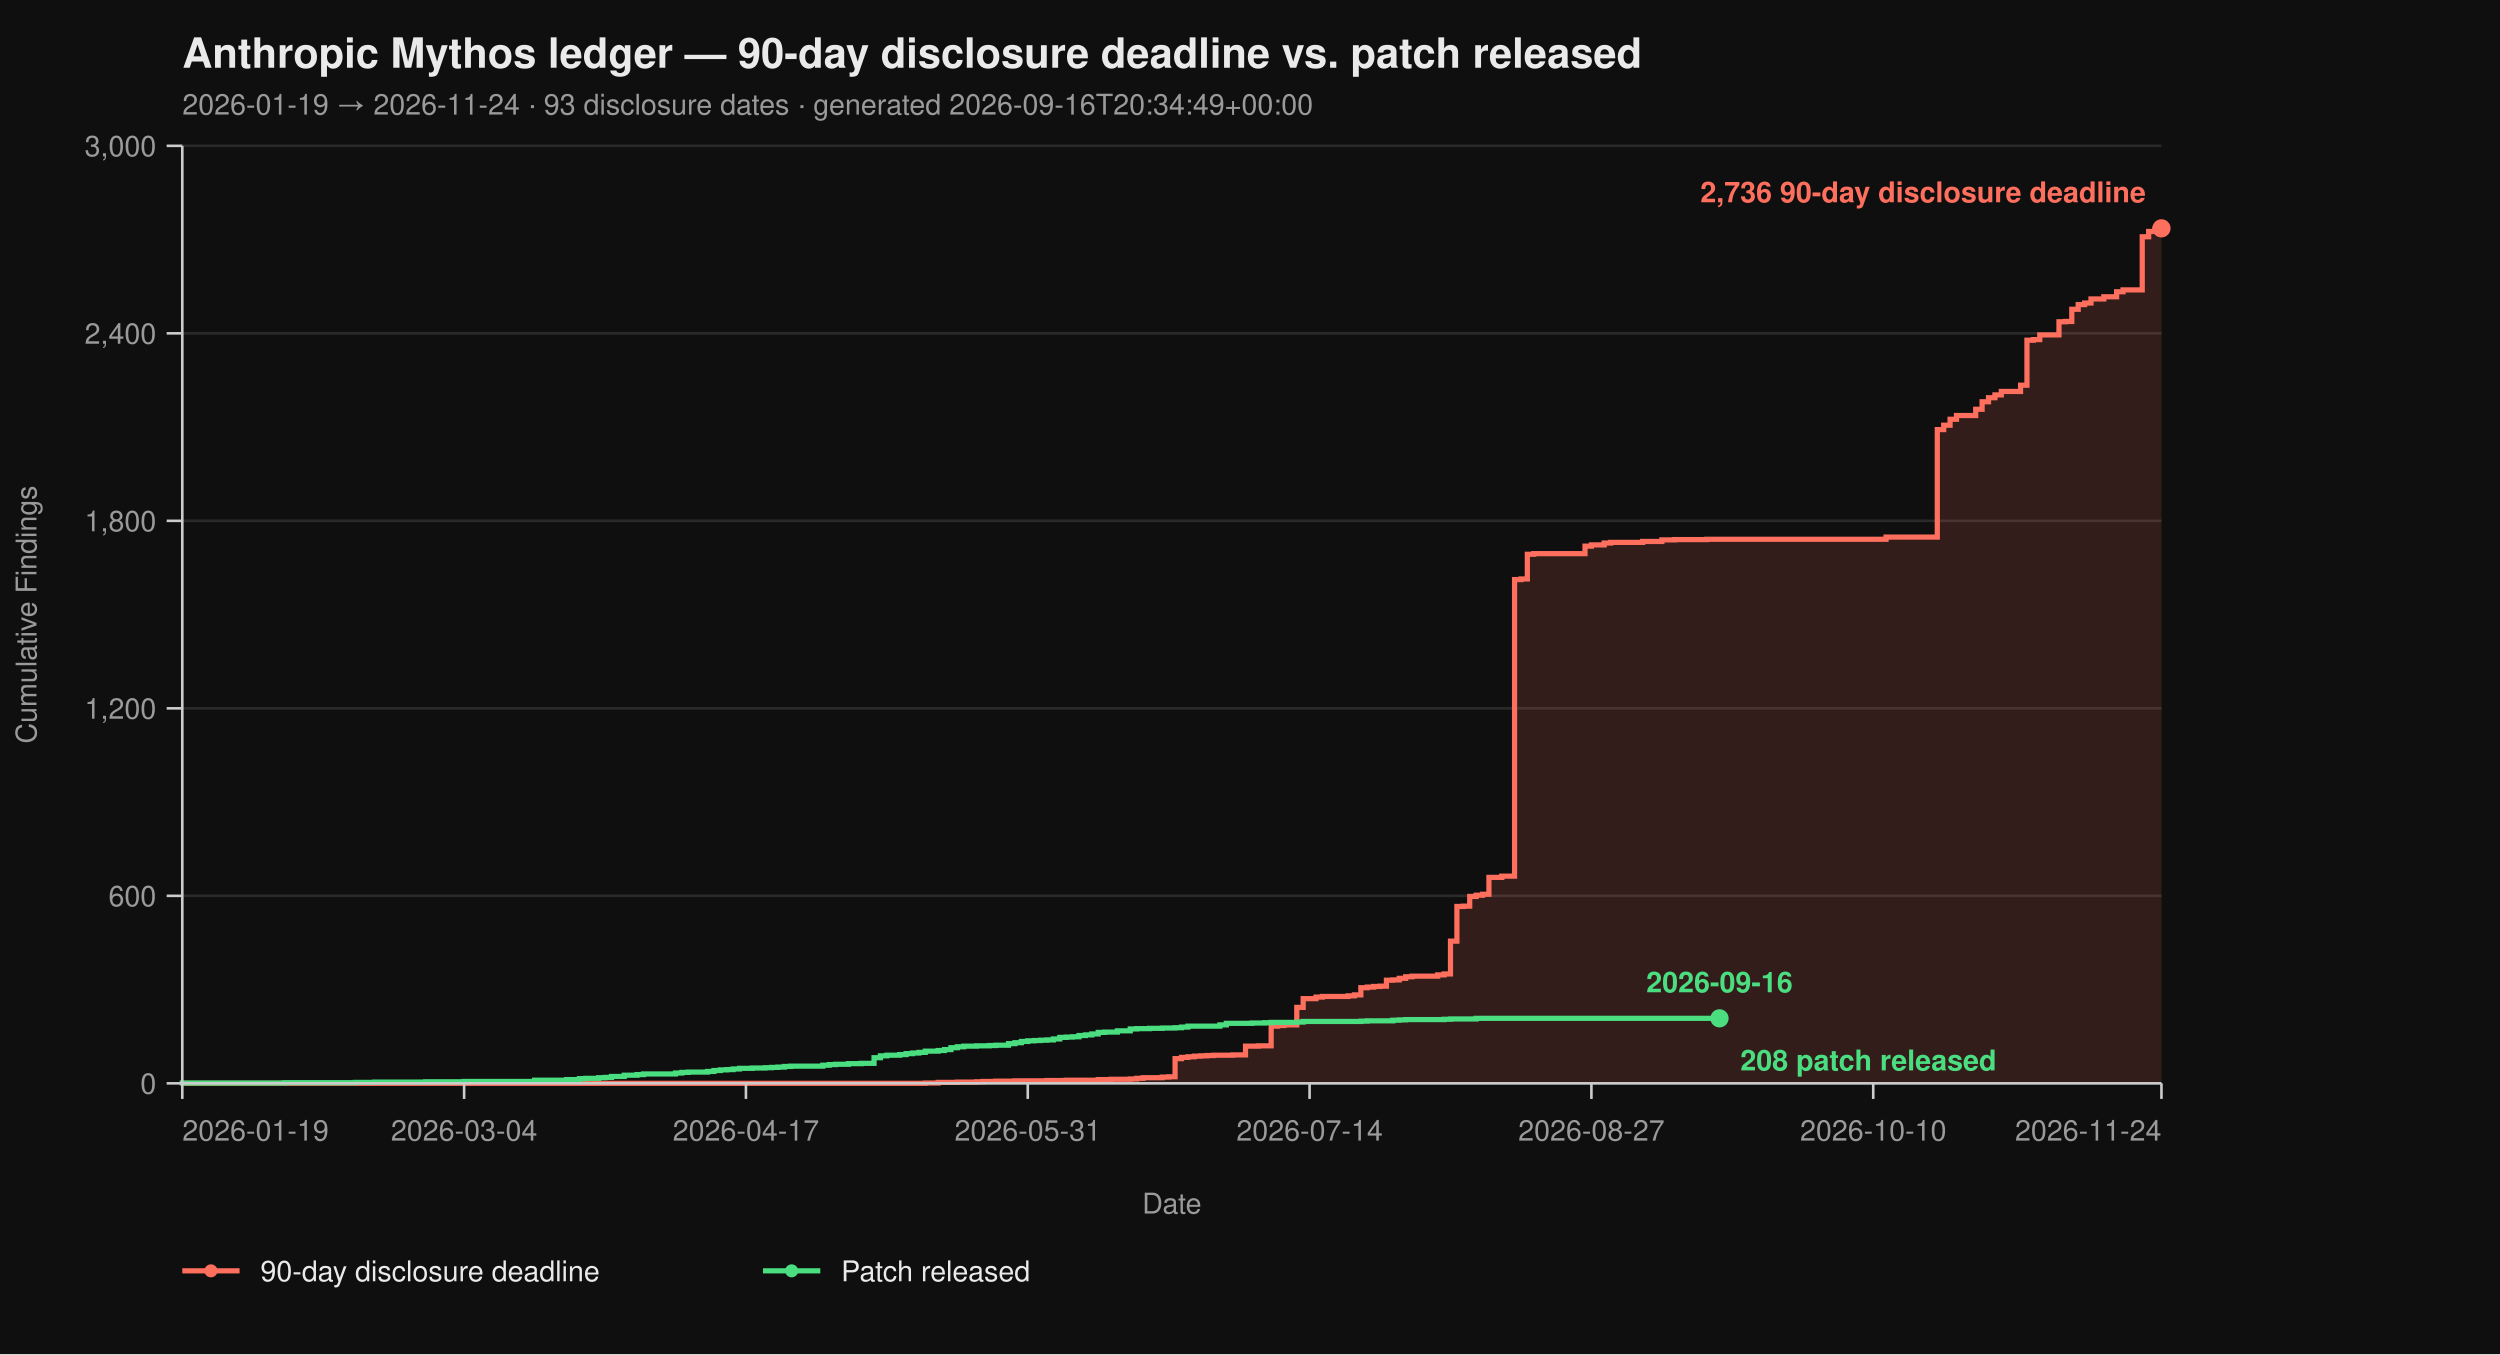
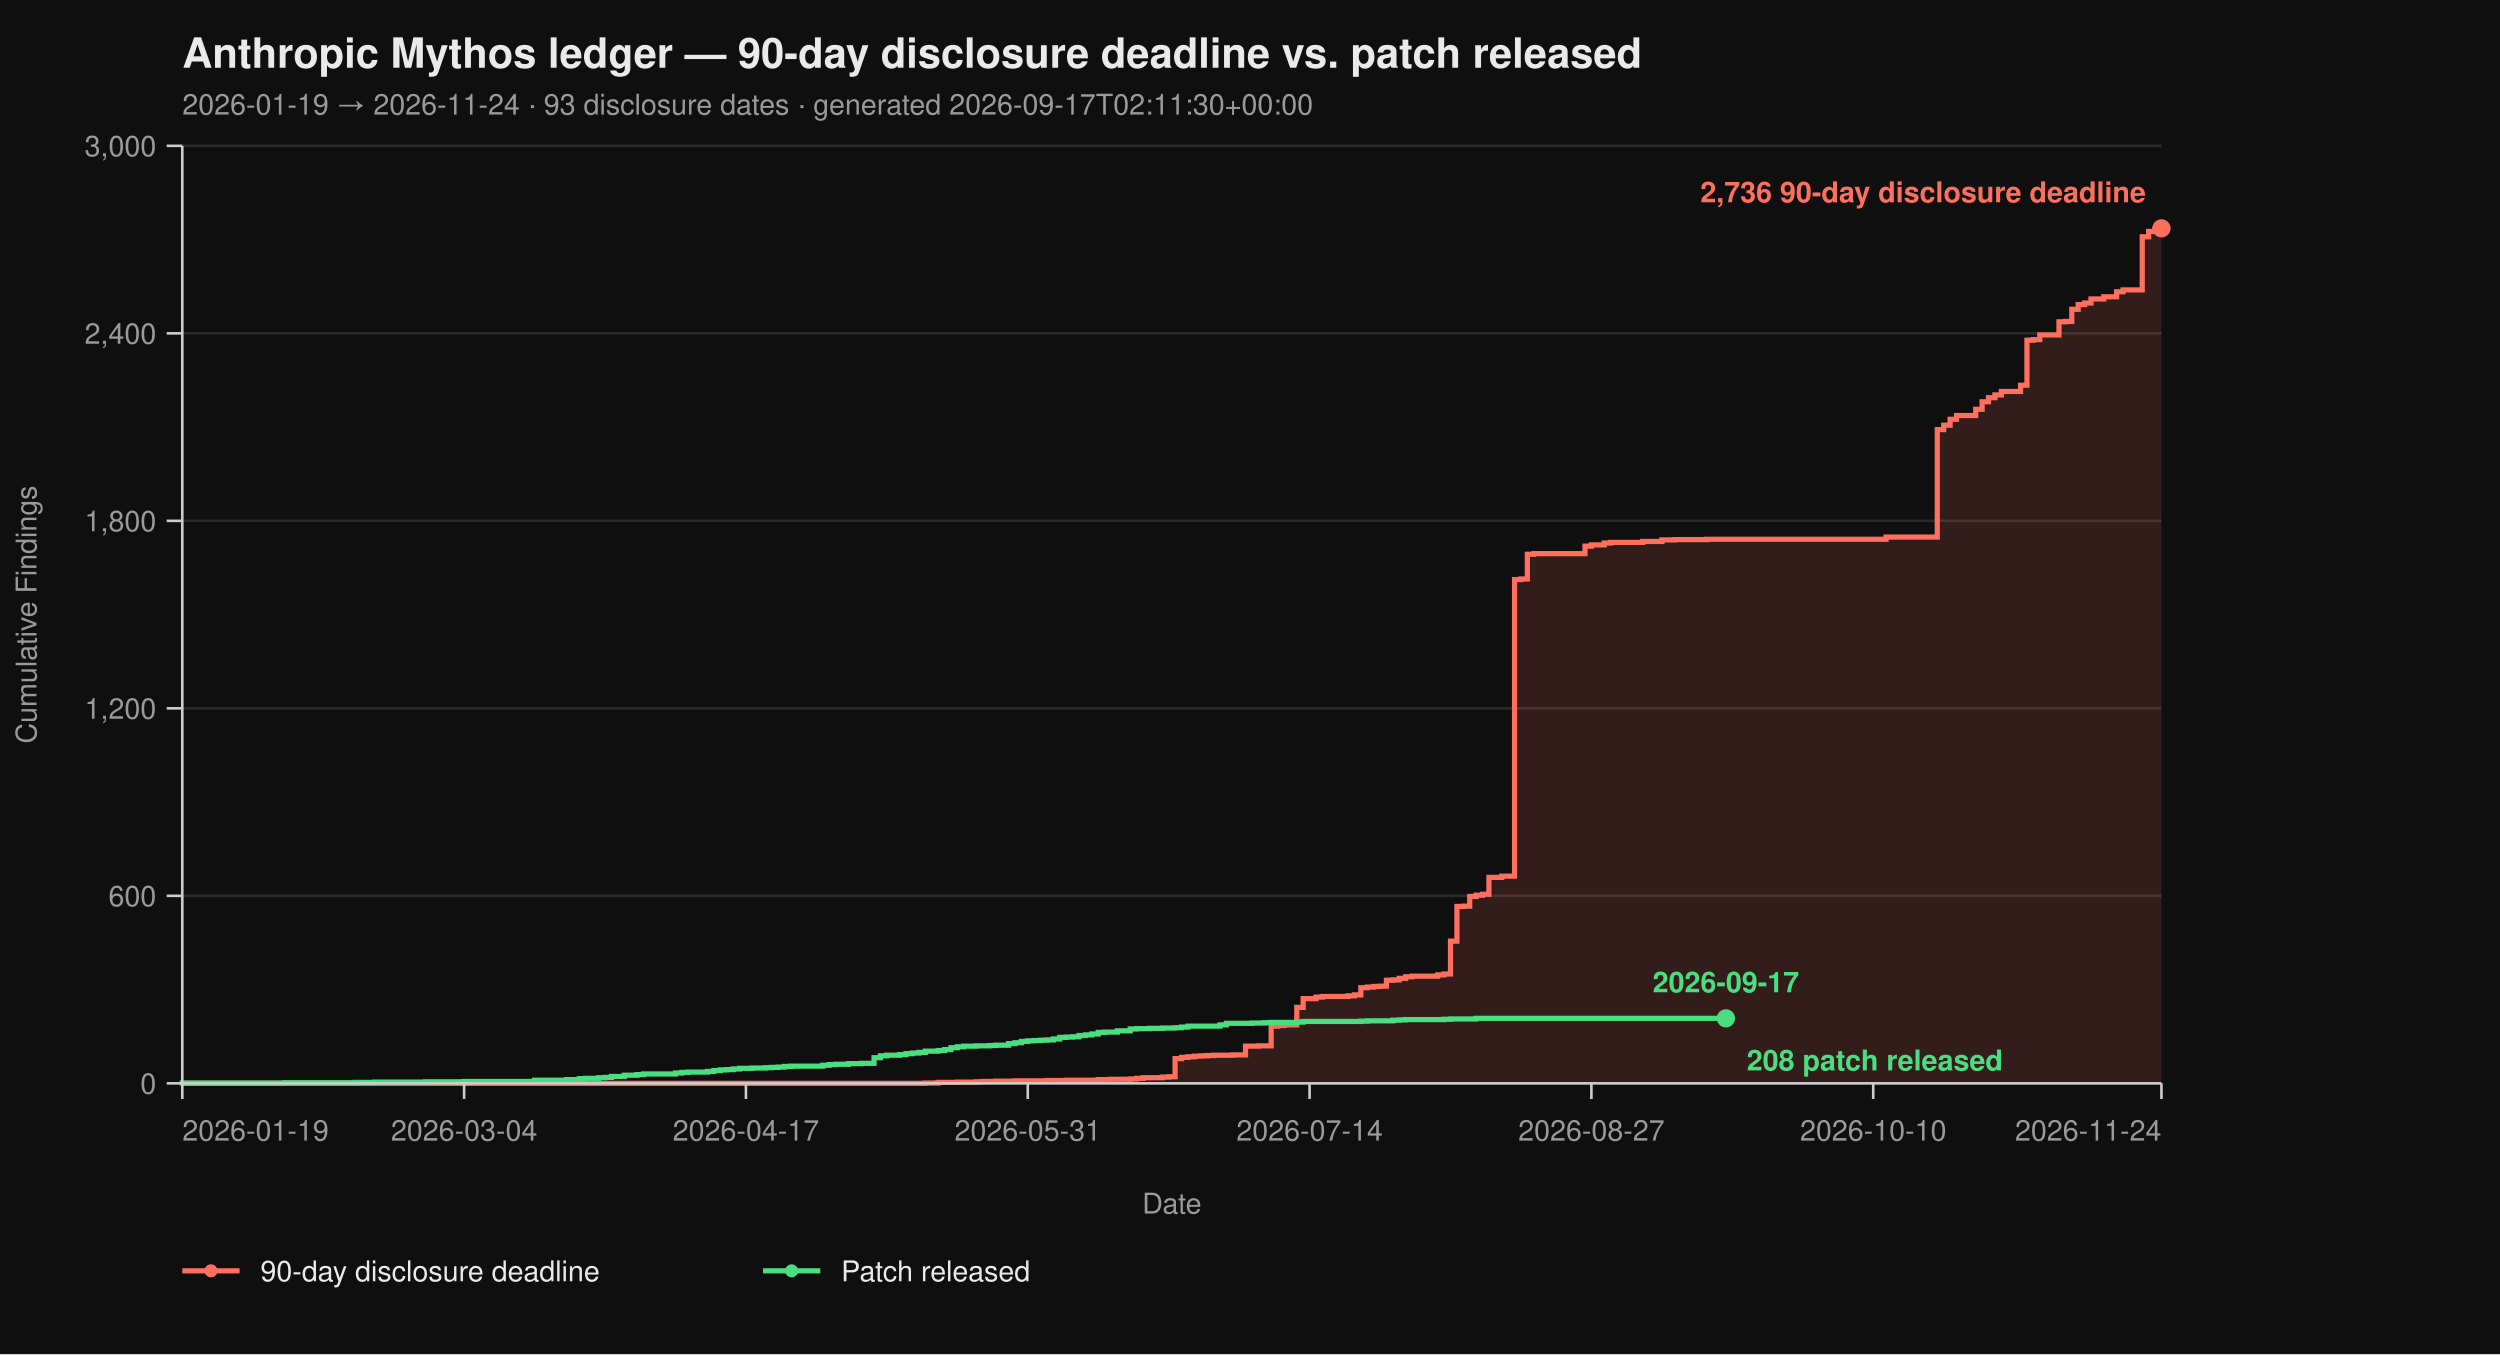
<svg xmlns="http://www.w3.org/2000/svg" viewBox="0 0 960 520" width="960" height="520" font-family="-apple-system, BlinkMacSystemFont, 'Segoe UI', Helvetica, Arial, sans-serif">
  <rect width="100%" height="100%" fill="#0f0f0f" />
  <text x="70" y="26" fill="#eaeaea" font-size="16" font-weight="700">Anthropic Mythos ledger — 90-day disclosure deadline vs. patch released</text>
-   <text x="70" y="44" fill="#9a9a9a" font-size="11">2026-01-19 → 2026-11-24  ·  93 disclosure dates  ·  generated 2026-09-16T20:34:49+00:00</text>
+   <text x="70" y="44" fill="#9a9a9a" font-size="11">2026-01-19 → 2026-11-24  ·  93 disclosure dates  ·  generated 2026-09-17T02:11:30+00:00</text>
  <line x1="70" y1="416.00" x2="830" y2="416.00" stroke="#2a2a2a" stroke-width="1" />
  <line x1="70" y1="344.00" x2="830" y2="344.00" stroke="#2a2a2a" stroke-width="1" />
  <line x1="70" y1="272.00" x2="830" y2="272.00" stroke="#2a2a2a" stroke-width="1" />
  <line x1="70" y1="200.00" x2="830" y2="200.00" stroke="#2a2a2a" stroke-width="1" />
  <line x1="70" y1="128.00" x2="830" y2="128.00" stroke="#2a2a2a" stroke-width="1" />
  <line x1="70" y1="56.00" x2="830" y2="56.00" stroke="#2a2a2a" stroke-width="1" />
  <path d="M 70.00 416.00 L 355.31 416.00 L 355.31 415.88 L 360.23 415.88 L 360.23 415.64 L 367.61 415.64 L 367.61 415.52 L 374.98 415.52 L 374.98 415.40 L 377.44 415.40 L 377.44 415.28 L 382.36 415.28 L 382.36 415.16 L 389.74 415.16 L 389.74 415.04 L 402.04 415.04 L 402.04 414.92 L 409.42 414.92 L 409.42 414.80 L 421.72 414.80 L 421.72 414.56 L 426.63 414.56 L 426.63 414.44 L 434.01 414.44 L 434.01 414.32 L 436.47 414.32 L 436.47 414.08 L 438.93 414.08 L 438.93 413.84 L 446.31 413.84 L 446.31 413.60 L 448.77 413.60 L 448.77 413.48 L 451.23 413.48 L 451.23 406.52 L 453.69 406.52 L 453.69 406.04 L 456.15 406.04 L 456.15 405.80 L 458.61 405.80 L 458.61 405.56 L 461.07 405.56 L 461.07 405.44 L 463.53 405.44 L 463.53 405.32 L 465.99 405.32 L 465.99 405.20 L 473.37 405.20 L 473.37 405.08 L 478.28 405.08 L 478.28 401.72 L 483.20 401.72 L 483.20 401.60 L 488.12 401.60 L 488.12 394.04 L 490.58 394.04 L 490.58 393.80 L 493.04 393.80 L 493.04 393.56 L 497.96 393.56 L 497.96 386.84 L 500.42 386.84 L 500.42 383.48 L 505.34 383.48 L 505.34 382.88 L 507.80 382.88 L 507.80 382.64 L 517.64 382.64 L 517.64 382.40 L 520.10 382.40 L 520.10 382.04 L 522.56 382.04 L 522.56 379.28 L 525.02 379.28 L 525.02 379.04 L 527.48 379.04 L 527.48 378.80 L 529.94 378.80 L 529.94 378.68 L 532.39 378.68 L 532.39 376.40 L 534.85 376.40 L 534.85 376.28 L 537.31 376.28 L 537.31 375.68 L 539.77 375.68 L 539.77 375.08 L 542.23 375.08 L 542.23 374.84 L 552.07 374.84 L 552.07 374.36 L 554.53 374.36 L 554.53 374.00 L 556.99 374.00 L 556.99 361.40 L 559.45 361.40 L 559.45 348.08 L 561.91 348.08 L 561.91 347.96 L 564.37 347.96 L 564.37 344.24 L 566.83 344.24 L 566.83 343.76 L 569.29 343.76 L 569.29 343.40 L 571.75 343.40 L 571.75 336.92 L 576.67 336.92 L 576.67 336.44 L 581.59 336.44 L 581.59 222.56 L 584.05 222.56 L 584.05 222.32 L 586.50 222.32 L 586.50 212.84 L 588.96 212.84 L 588.96 212.60 L 608.64 212.60 L 608.64 209.72 L 611.10 209.72 L 611.10 209.24 L 616.02 209.24 L 616.02 208.52 L 618.48 208.52 L 618.48 208.28 L 630.78 208.28 L 630.78 207.92 L 638.16 207.92 L 638.16 207.32 L 643.07 207.32 L 643.07 207.20 L 655.37 207.20 L 655.37 207.08 L 724.24 207.08 L 724.24 206.24 L 743.92 206.24 L 743.92 164.96 L 746.38 164.96 L 746.38 163.28 L 748.83 163.28 L 748.83 161.00 L 751.29 161.00 L 751.29 159.56 L 758.67 159.56 L 758.67 157.16 L 761.13 157.16 L 761.13 154.28 L 763.59 154.28 L 763.59 152.72 L 766.05 152.72 L 766.05 151.64 L 768.51 151.64 L 768.51 150.32 L 775.89 150.32 L 775.89 147.92 L 778.35 147.92 L 778.35 130.64 L 780.81 130.64 L 780.81 130.40 L 783.27 130.40 L 783.27 128.60 L 790.65 128.60 L 790.65 123.56 L 793.11 123.56 L 793.11 123.44 L 795.57 123.44 L 795.57 118.76 L 798.03 118.76 L 798.03 116.96 L 800.49 116.96 L 800.49 116.36 L 802.94 116.36 L 802.94 114.80 L 807.86 114.80 L 807.86 113.96 L 812.78 113.96 L 812.78 112.04 L 815.24 112.04 L 815.24 111.32 L 822.62 111.32 L 822.62 90.92 L 825.08 90.92 L 825.08 88.88 L 827.54 88.88 L 827.54 87.92 L 830.00 87.92 L 830.00 87.68 L 830.00 87.68 L 830.00 416.00 Z" fill="#ff6f5e26" stroke="none" />
  <path d="M 70.00 416.00 L 355.31 416.00 L 355.31 415.88 L 360.23 415.88 L 360.23 415.64 L 367.61 415.64 L 367.61 415.52 L 374.98 415.52 L 374.98 415.40 L 377.44 415.40 L 377.44 415.28 L 382.36 415.28 L 382.36 415.16 L 389.74 415.16 L 389.74 415.04 L 402.04 415.04 L 402.04 414.92 L 409.42 414.92 L 409.42 414.80 L 421.72 414.80 L 421.72 414.56 L 426.63 414.56 L 426.63 414.44 L 434.01 414.44 L 434.01 414.32 L 436.47 414.32 L 436.47 414.08 L 438.93 414.08 L 438.93 413.84 L 446.31 413.84 L 446.31 413.60 L 448.77 413.60 L 448.77 413.48 L 451.23 413.48 L 451.23 406.52 L 453.69 406.52 L 453.69 406.04 L 456.15 406.04 L 456.15 405.80 L 458.61 405.80 L 458.61 405.56 L 461.07 405.56 L 461.07 405.44 L 463.53 405.44 L 463.53 405.32 L 465.99 405.32 L 465.99 405.20 L 473.37 405.20 L 473.37 405.08 L 478.28 405.08 L 478.28 401.72 L 483.20 401.72 L 483.20 401.60 L 488.12 401.60 L 488.12 394.04 L 490.58 394.04 L 490.58 393.80 L 493.04 393.80 L 493.04 393.56 L 497.96 393.56 L 497.96 386.84 L 500.42 386.84 L 500.42 383.48 L 505.34 383.48 L 505.34 382.88 L 507.80 382.88 L 507.80 382.64 L 517.64 382.64 L 517.64 382.40 L 520.10 382.40 L 520.10 382.04 L 522.56 382.04 L 522.56 379.28 L 525.02 379.28 L 525.02 379.04 L 527.48 379.04 L 527.48 378.80 L 529.94 378.80 L 529.94 378.68 L 532.39 378.68 L 532.39 376.40 L 534.85 376.40 L 534.85 376.28 L 537.31 376.28 L 537.31 375.68 L 539.77 375.68 L 539.77 375.08 L 542.23 375.08 L 542.23 374.84 L 552.07 374.84 L 552.07 374.36 L 554.53 374.36 L 554.53 374.00 L 556.99 374.00 L 556.99 361.40 L 559.45 361.40 L 559.45 348.08 L 561.91 348.08 L 561.91 347.96 L 564.37 347.96 L 564.37 344.24 L 566.83 344.24 L 566.83 343.76 L 569.29 343.76 L 569.29 343.40 L 571.75 343.40 L 571.75 336.92 L 576.67 336.92 L 576.67 336.44 L 581.59 336.44 L 581.59 222.56 L 584.05 222.56 L 584.05 222.32 L 586.50 222.32 L 586.50 212.84 L 588.96 212.84 L 588.96 212.60 L 608.64 212.60 L 608.64 209.72 L 611.10 209.72 L 611.10 209.24 L 616.02 209.24 L 616.02 208.52 L 618.48 208.52 L 618.48 208.28 L 630.78 208.28 L 630.78 207.92 L 638.16 207.92 L 638.16 207.32 L 643.07 207.32 L 643.07 207.20 L 655.37 207.20 L 655.37 207.08 L 724.24 207.08 L 724.24 206.24 L 743.92 206.24 L 743.92 164.96 L 746.38 164.96 L 746.38 163.28 L 748.83 163.28 L 748.83 161.00 L 751.29 161.00 L 751.29 159.56 L 758.67 159.56 L 758.67 157.16 L 761.13 157.16 L 761.13 154.28 L 763.59 154.28 L 763.59 152.72 L 766.05 152.72 L 766.05 151.64 L 768.51 151.64 L 768.51 150.32 L 775.89 150.32 L 775.89 147.92 L 778.35 147.92 L 778.35 130.64 L 780.81 130.64 L 780.81 130.40 L 783.27 130.40 L 783.27 128.60 L 790.65 128.60 L 790.65 123.56 L 793.11 123.56 L 793.11 123.44 L 795.57 123.44 L 795.57 118.76 L 798.03 118.76 L 798.03 116.96 L 800.49 116.96 L 800.49 116.36 L 802.94 116.36 L 802.94 114.80 L 807.86 114.80 L 807.86 113.96 L 812.78 113.96 L 812.78 112.04 L 815.24 112.04 L 815.24 111.32 L 822.62 111.32 L 822.62 90.92 L 825.08 90.92 L 825.08 88.88 L 827.54 88.88 L 827.54 87.92 L 830.00 87.92 L 830.00 87.68 L 830.00 87.68" fill="none" stroke="#ff6f5e" stroke-width="2" stroke-linejoin="miter" stroke-linecap="butt" />
-   <path d="M 70.00 416.00 L 70.00 416.00 L 70.00 415.88 L 109.35 415.88 L 109.35 415.76 L 136.41 415.76 L 136.41 415.64 L 143.79 415.64 L 143.79 415.52 L 163.46 415.52 L 163.46 415.40 L 178.22 415.40 L 178.22 415.28 L 205.28 415.28 L 205.28 414.80 L 217.57 414.80 L 217.57 414.56 L 222.49 414.56 L 222.49 414.20 L 224.95 414.20 L 224.95 414.08 L 229.87 414.08 L 229.87 413.84 L 232.33 413.84 L 232.33 413.72 L 234.79 413.72 L 234.79 413.36 L 239.71 413.36 L 239.71 412.88 L 244.63 412.88 L 244.63 412.64 L 247.09 412.64 L 247.09 412.40 L 259.39 412.40 L 259.39 412.04 L 261.84 412.04 L 261.84 411.80 L 264.30 411.80 L 264.30 411.68 L 271.68 411.68 L 271.68 411.44 L 274.14 411.44 L 274.14 411.08 L 276.60 411.08 L 276.60 410.84 L 279.06 410.84 L 279.06 410.72 L 281.52 410.72 L 281.52 410.48 L 283.98 410.48 L 283.98 410.24 L 288.90 410.24 L 288.90 410.12 L 293.82 410.12 L 293.82 410.00 L 296.28 410.00 L 296.28 409.88 L 298.74 409.88 L 298.74 409.76 L 301.20 409.76 L 301.20 409.52 L 303.66 409.52 L 303.66 409.40 L 315.95 409.40 L 315.95 409.04 L 318.41 409.04 L 318.41 408.80 L 320.87 408.80 L 320.87 408.68 L 325.79 408.68 L 325.79 408.44 L 330.71 408.44 L 330.71 408.32 L 335.63 408.32 L 335.63 406.16 L 338.09 406.16 L 338.09 405.44 L 340.55 405.44 L 340.55 405.20 L 345.47 405.20 L 345.47 404.96 L 347.93 404.96 L 347.93 404.60 L 350.39 404.60 L 350.39 404.36 L 352.85 404.36 L 352.85 404.12 L 355.31 404.12 L 355.31 403.64 L 360.23 403.64 L 360.23 403.40 L 362.69 403.40 L 362.69 403.04 L 365.15 403.04 L 365.15 402.32 L 367.61 402.32 L 367.61 401.96 L 370.06 401.96 L 370.06 401.72 L 374.98 401.72 L 374.98 401.60 L 379.90 401.60 L 379.90 401.48 L 382.36 401.48 L 382.36 401.36 L 387.28 401.36 L 387.28 400.76 L 389.74 400.76 L 389.74 400.40 L 392.20 400.40 L 392.20 399.92 L 394.66 399.92 L 394.66 399.68 L 397.12 399.68 L 397.12 399.56 L 399.58 399.56 L 399.58 399.44 L 402.04 399.44 L 402.04 399.32 L 404.50 399.32 L 404.50 398.96 L 406.96 398.96 L 406.96 398.36 L 409.42 398.36 L 409.42 398.24 L 411.88 398.24 L 411.88 398.12 L 414.34 398.12 L 414.34 397.64 L 416.80 397.64 L 416.80 397.40 L 419.26 397.40 L 419.26 397.04 L 421.72 397.04 L 421.72 396.44 L 424.17 396.44 L 424.17 396.32 L 429.09 396.32 L 429.09 395.84 L 434.01 395.84 L 434.01 395.12 L 436.47 395.12 L 436.47 395.00 L 441.39 395.00 L 441.39 394.88 L 446.31 394.88 L 446.31 394.76 L 451.23 394.76 L 451.23 394.64 L 453.69 394.64 L 453.69 394.40 L 456.15 394.40 L 456.15 394.04 L 468.45 394.04 L 468.45 393.56 L 470.91 393.56 L 470.91 392.96 L 480.74 392.96 L 480.74 392.84 L 485.66 392.84 L 485.66 392.72 L 488.12 392.72 L 488.12 392.60 L 497.96 392.60 L 497.96 392.48 L 500.42 392.48 L 500.42 392.24 L 522.56 392.24 L 522.56 392.12 L 525.02 392.12 L 525.02 392.00 L 534.85 392.00 L 534.85 391.76 L 537.31 391.76 L 537.31 391.64 L 539.77 391.64 L 539.77 391.52 L 554.53 391.52 L 554.53 391.40 L 556.99 391.40 L 556.99 391.28 L 566.83 391.28 L 566.83 391.04 L 660.29 391.04" fill="none" stroke="#4ade80" stroke-width="2" stroke-linejoin="miter" stroke-linecap="butt" />
+   <path d="M 70.00 416.00 L 70.00 416.00 L 70.00 415.88 L 109.35 415.88 L 109.35 415.76 L 136.41 415.76 L 136.41 415.64 L 143.79 415.64 L 143.79 415.52 L 163.46 415.52 L 163.46 415.40 L 178.22 415.40 L 178.22 415.28 L 205.28 415.28 L 205.28 414.80 L 217.57 414.80 L 217.57 414.56 L 222.49 414.56 L 222.49 414.20 L 224.95 414.20 L 224.95 414.08 L 229.87 414.08 L 229.87 413.84 L 232.33 413.84 L 232.33 413.72 L 234.79 413.72 L 234.79 413.36 L 239.71 413.36 L 239.71 412.88 L 244.63 412.88 L 244.63 412.64 L 247.09 412.64 L 247.09 412.40 L 259.39 412.40 L 259.39 412.04 L 261.84 412.04 L 261.84 411.80 L 264.30 411.80 L 264.30 411.68 L 271.68 411.68 L 271.68 411.44 L 274.14 411.44 L 274.14 411.08 L 276.60 411.08 L 276.60 410.84 L 279.06 410.84 L 279.06 410.72 L 281.52 410.72 L 281.52 410.48 L 283.98 410.48 L 283.98 410.24 L 288.90 410.24 L 288.90 410.12 L 293.82 410.12 L 293.82 410.00 L 296.28 410.00 L 296.28 409.88 L 298.74 409.88 L 298.74 409.76 L 301.20 409.76 L 301.20 409.52 L 303.66 409.52 L 303.66 409.40 L 315.95 409.40 L 315.95 409.04 L 318.41 409.04 L 318.41 408.80 L 320.87 408.80 L 320.87 408.68 L 325.79 408.68 L 325.79 408.44 L 330.71 408.44 L 330.71 408.32 L 335.63 408.32 L 335.63 406.16 L 338.09 406.16 L 338.09 405.44 L 340.55 405.44 L 340.55 405.20 L 345.47 405.20 L 345.47 404.96 L 347.93 404.96 L 347.93 404.60 L 350.39 404.60 L 350.39 404.36 L 352.85 404.36 L 352.85 404.12 L 355.31 404.12 L 355.31 403.64 L 360.23 403.64 L 360.23 403.40 L 362.69 403.40 L 362.69 403.04 L 365.15 403.04 L 365.15 402.32 L 367.61 402.32 L 367.61 401.96 L 370.06 401.96 L 370.06 401.72 L 374.98 401.72 L 374.98 401.60 L 379.90 401.60 L 379.90 401.48 L 382.36 401.48 L 382.36 401.36 L 387.28 401.36 L 387.28 400.76 L 389.74 400.76 L 389.74 400.40 L 392.20 400.40 L 392.20 399.92 L 394.66 399.92 L 394.66 399.68 L 397.12 399.68 L 397.12 399.56 L 399.58 399.56 L 399.58 399.44 L 402.04 399.44 L 402.04 399.32 L 404.50 399.32 L 404.50 398.96 L 406.96 398.96 L 406.96 398.36 L 409.42 398.36 L 409.42 398.24 L 411.88 398.24 L 411.88 398.12 L 414.34 398.12 L 414.34 397.64 L 416.80 397.64 L 416.80 397.40 L 419.26 397.40 L 419.26 397.04 L 421.72 397.04 L 421.72 396.44 L 424.17 396.44 L 424.17 396.32 L 429.09 396.32 L 429.09 395.84 L 434.01 395.84 L 434.01 395.12 L 436.47 395.12 L 436.47 395.00 L 441.39 395.00 L 441.39 394.88 L 446.31 394.88 L 446.31 394.76 L 451.23 394.76 L 451.23 394.64 L 453.69 394.64 L 453.69 394.40 L 456.15 394.40 L 456.15 394.04 L 468.45 394.04 L 468.45 393.56 L 470.91 393.56 L 470.91 392.96 L 480.74 392.96 L 480.74 392.84 L 485.66 392.84 L 485.66 392.72 L 488.12 392.72 L 488.12 392.60 L 497.96 392.60 L 497.96 392.48 L 500.42 392.48 L 500.42 392.24 L 522.56 392.24 L 522.56 392.12 L 525.02 392.12 L 525.02 392.00 L 534.85 392.00 L 534.85 391.76 L 537.31 391.76 L 537.31 391.64 L 539.77 391.64 L 539.77 391.52 L 554.53 391.52 L 554.53 391.40 L 556.99 391.40 L 556.99 391.28 L 566.83 391.28 L 566.83 391.04 L 662.75 391.04" fill="none" stroke="#4ade80" stroke-width="2" stroke-linejoin="miter" stroke-linecap="butt" />
  <line x1="70" y1="56" x2="70" y2="416" stroke="#cccccc" stroke-width="1" />
  <line x1="70" y1="416" x2="830" y2="416" stroke="#cccccc" stroke-width="1" />
  <line x1="64" y1="416.00" x2="70" y2="416.00" stroke="#cccccc" stroke-width="1" />
  <line x1="64" y1="344.00" x2="70" y2="344.00" stroke="#cccccc" stroke-width="1" />
  <line x1="64" y1="272.00" x2="70" y2="272.00" stroke="#cccccc" stroke-width="1" />
  <line x1="64" y1="200.00" x2="70" y2="200.00" stroke="#cccccc" stroke-width="1" />
  <line x1="64" y1="128.00" x2="70" y2="128.00" stroke="#cccccc" stroke-width="1" />
  <line x1="64" y1="56.00" x2="70" y2="56.00" stroke="#cccccc" stroke-width="1" />
  <text x="60" y="420.00" text-anchor="end" fill="#9a9a9a" font-size="11">0</text>
  <text x="60" y="348.00" text-anchor="end" fill="#9a9a9a" font-size="11">600</text>
  <text x="60" y="276.00" text-anchor="end" fill="#9a9a9a" font-size="11">1,200</text>
  <text x="60" y="204.00" text-anchor="end" fill="#9a9a9a" font-size="11">1,800</text>
  <text x="60" y="132.00" text-anchor="end" fill="#9a9a9a" font-size="11">2,400</text>
  <text x="60" y="60.00" text-anchor="end" fill="#9a9a9a" font-size="11">3,000</text>
  <text x="14" y="236.00" fill="#9a9a9a" font-size="11" transform="rotate(-90 14 236.00)" text-anchor="middle">Cumulative Findings</text>
  <line x1="70.00" y1="416" x2="70.00" y2="422" stroke="#cccccc" stroke-width="1" />
  <line x1="178.22" y1="416" x2="178.22" y2="422" stroke="#cccccc" stroke-width="1" />
  <line x1="286.44" y1="416" x2="286.44" y2="422" stroke="#cccccc" stroke-width="1" />
  <line x1="394.66" y1="416" x2="394.66" y2="422" stroke="#cccccc" stroke-width="1" />
  <line x1="502.88" y1="416" x2="502.88" y2="422" stroke="#cccccc" stroke-width="1" />
  <line x1="611.10" y1="416" x2="611.10" y2="422" stroke="#cccccc" stroke-width="1" />
  <line x1="719.32" y1="416" x2="719.32" y2="422" stroke="#cccccc" stroke-width="1" />
  <line x1="830.00" y1="416" x2="830.00" y2="422" stroke="#cccccc" stroke-width="1" />
  <text x="70.00" y="438" text-anchor="start" fill="#9a9a9a" font-size="11">2026-01-19</text>
  <text x="178.22" y="438" text-anchor="middle" fill="#9a9a9a" font-size="11">2026-03-04</text>
  <text x="286.44" y="438" text-anchor="middle" fill="#9a9a9a" font-size="11">2026-04-17</text>
  <text x="394.66" y="438" text-anchor="middle" fill="#9a9a9a" font-size="11">2026-05-31</text>
  <text x="502.88" y="438" text-anchor="middle" fill="#9a9a9a" font-size="11">2026-07-14</text>
  <text x="611.10" y="438" text-anchor="middle" fill="#9a9a9a" font-size="11">2026-08-27</text>
  <text x="719.32" y="438" text-anchor="middle" fill="#9a9a9a" font-size="11">2026-10-10</text>
  <text x="830.00" y="438" text-anchor="end" fill="#9a9a9a" font-size="11">2026-11-24</text>
  <text x="450.00" y="466" fill="#9a9a9a" font-size="11" text-anchor="middle">Date</text>
  <circle cx="830.00" cy="87.68" r="3.5" fill="#ff6f5e" />
  <text x="824.00" y="77.68" text-anchor="end" fill="#ff6f5e" font-size="11" font-weight="600">2,736 90-day disclosure deadline</text>
-   <circle cx="660.29" cy="391.04" r="3.5" fill="#4ade80" />
-   <text x="668.29" y="411.04" text-anchor="start" fill="#4ade80" font-size="11" font-weight="600">208 patch released</text>
-   <text x="660.29" y="381.04" text-anchor="middle" fill="#4ade80" font-size="11" font-weight="600">2026-09-16</text>
+   <circle cx="662.75" cy="391.04" r="3.5" fill="#4ade80" />
+   <text x="670.75" y="411.04" text-anchor="start" fill="#4ade80" font-size="11" font-weight="600">208 patch released</text>
+   <text x="662.75" y="381.04" text-anchor="middle" fill="#4ade80" font-size="11" font-weight="600">2026-09-17</text>
  <line x1="70" y1="488" x2="92" y2="488" stroke="#ff6f5e" stroke-width="2" />
  <circle cx="81" cy="488" r="2.5" fill="#ff6f5e" />
  <text x="100" y="492" fill="#eaeaea" font-size="11">90-day disclosure deadline</text>
  <line x1="293.0" y1="488" x2="315.0" y2="488" stroke="#4ade80" stroke-width="2" />
  <circle cx="304.0" cy="488" r="2.5" fill="#4ade80" />
  <text x="323.0" y="492" fill="#eaeaea" font-size="11">Patch released</text>
</svg>
